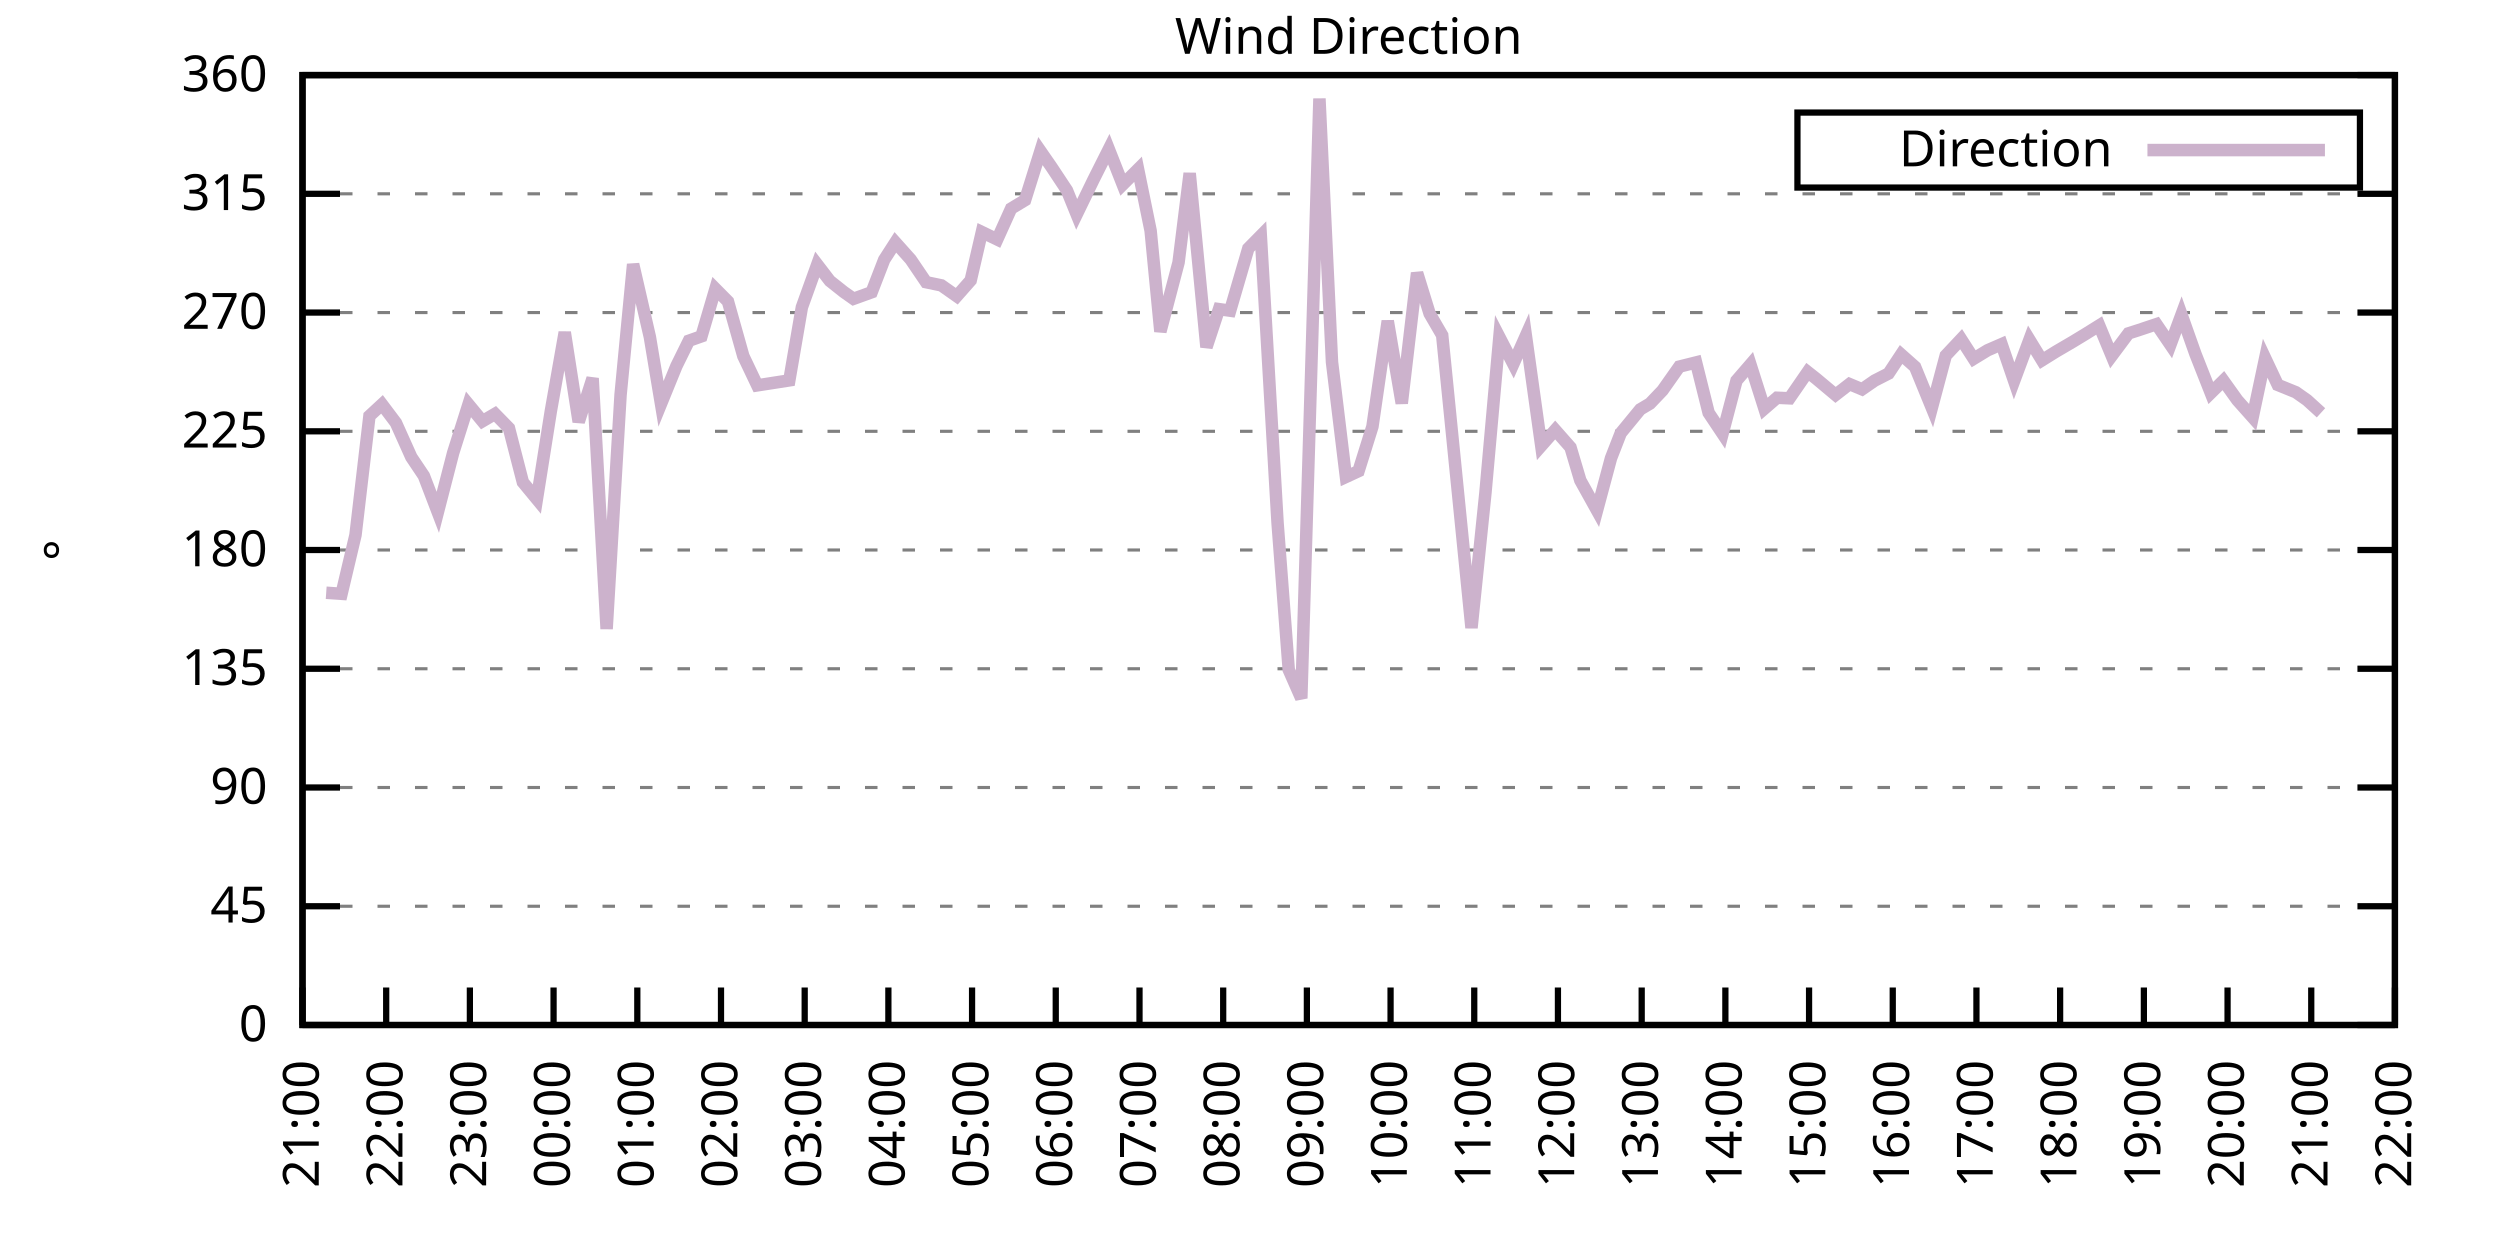
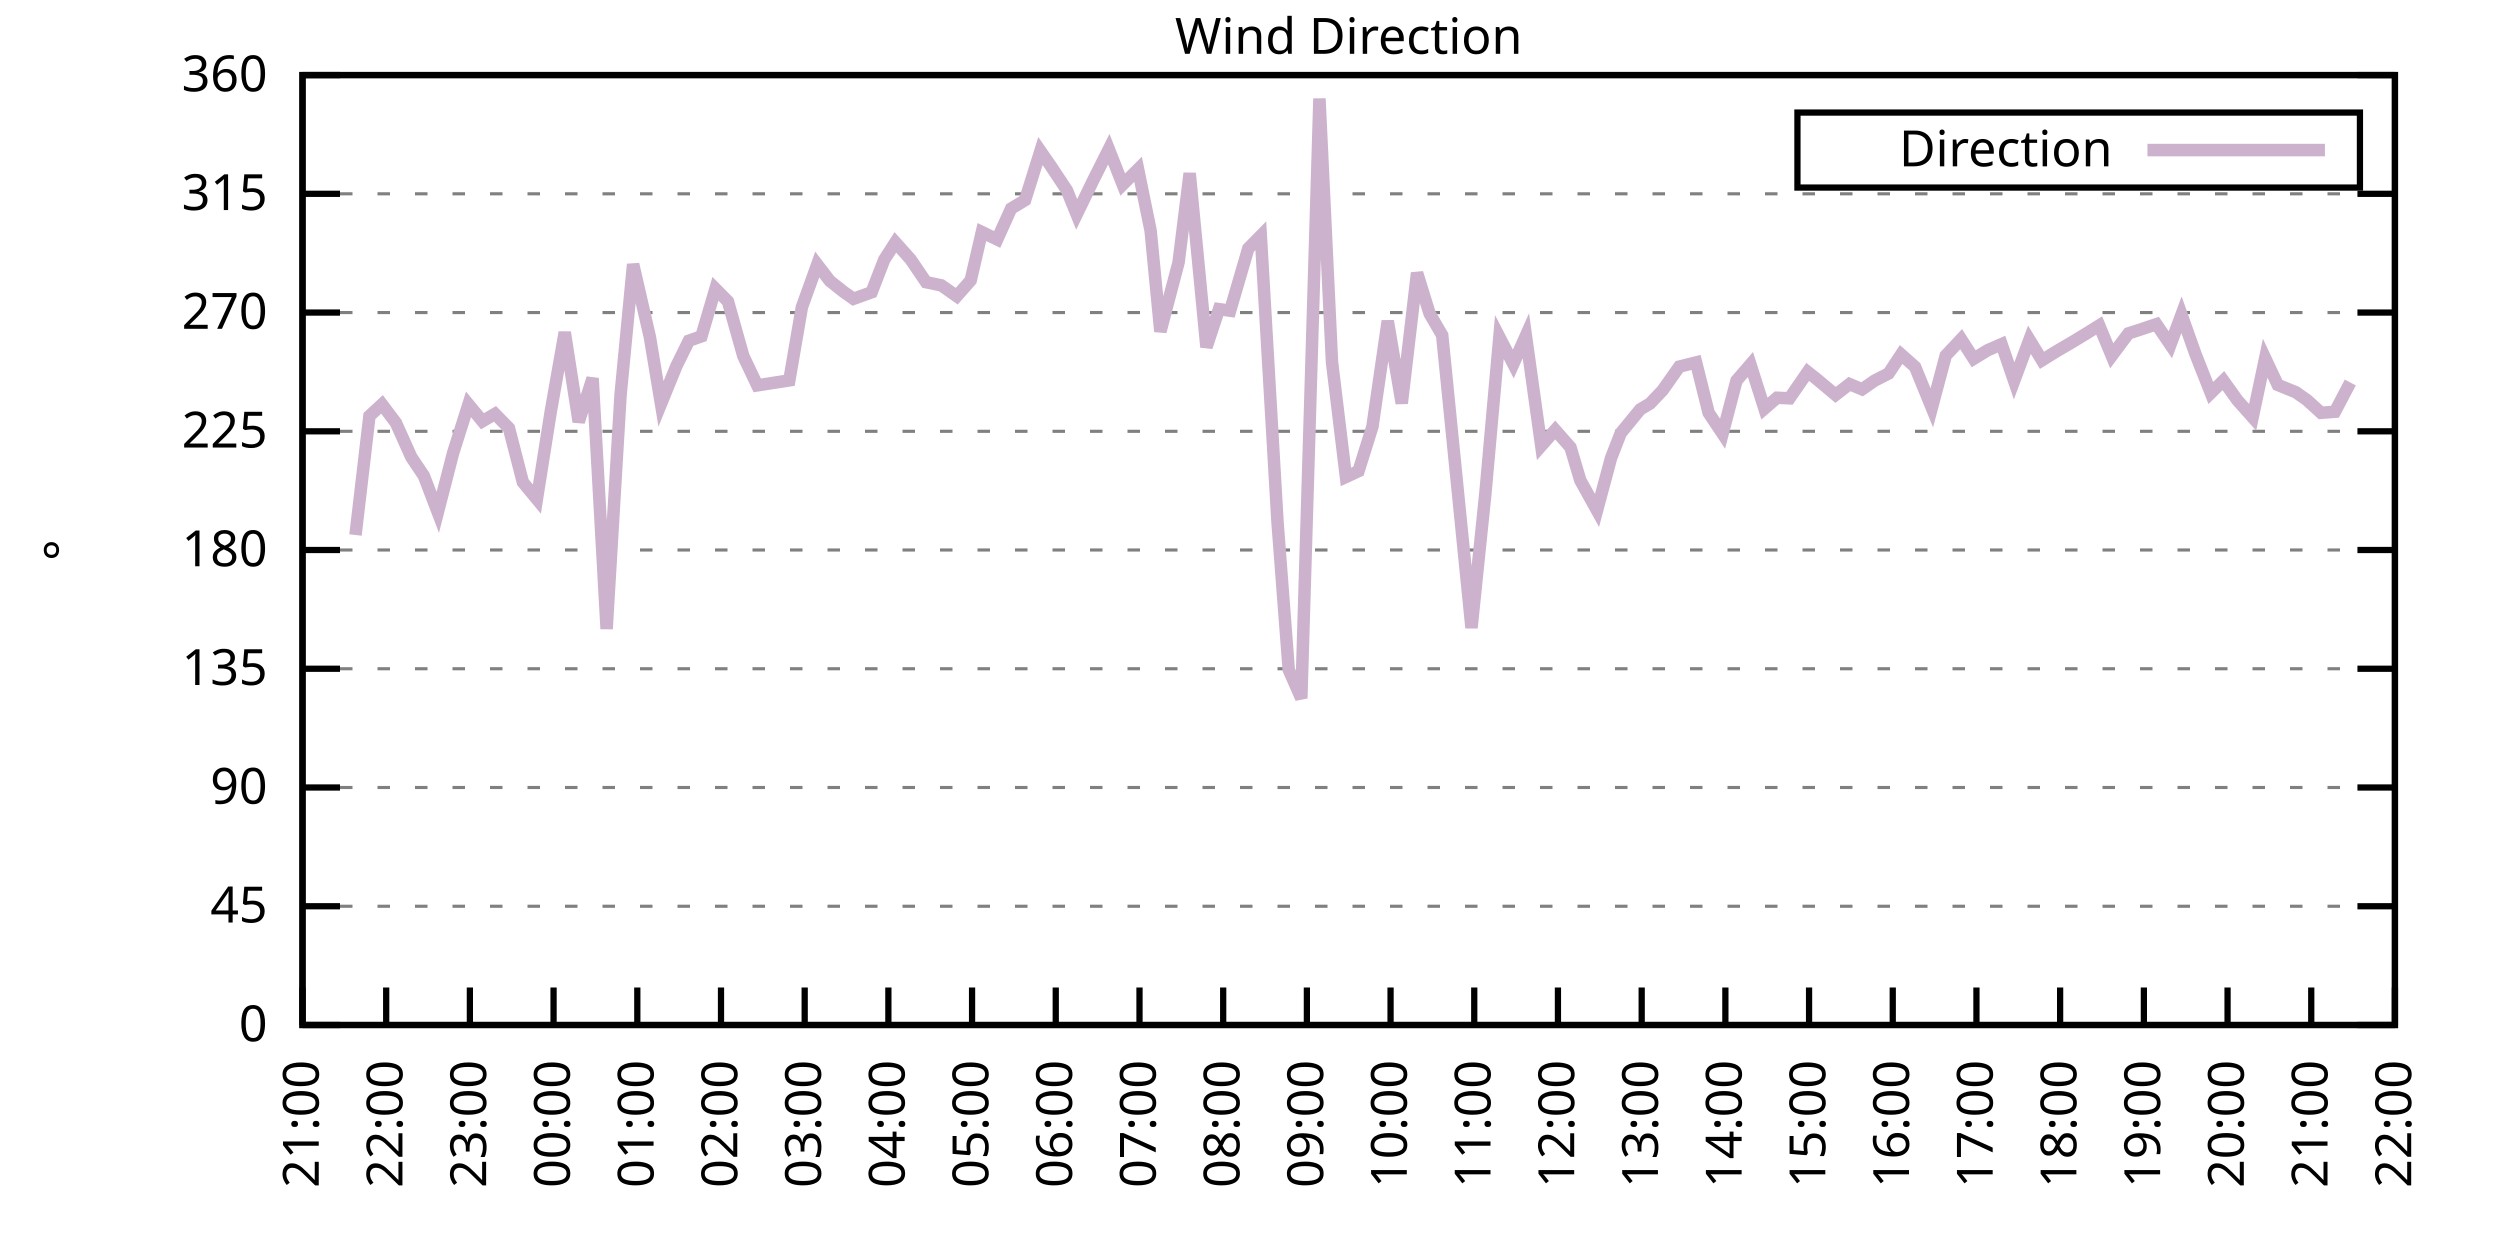
<svg xmlns="http://www.w3.org/2000/svg" xmlns:xlink="http://www.w3.org/1999/xlink" width="400" height="200" viewBox="0 0 400 200">
  <g id="gnuplot_canvas">
    <rect x="0" y="0" width="400" height="200" fill="none" />
    <defs>
      <circle id="gpDot" r="0.5" stroke-width="0.5" stroke="currentColor" />
      <path id="gpPt0" stroke-width="0.333" stroke="currentColor" d="M-1,0 h2 M0,-1 v2" />
      <path id="gpPt1" stroke-width="0.333" stroke="currentColor" d="M-1,-1 L1,1 M1,-1 L-1,1" />
      <path id="gpPt2" stroke-width="0.333" stroke="currentColor" d="M-1,0 L1,0 M0,-1 L0,1 M-1,-1 L1,1 M-1,1 L1,-1" />
      <rect id="gpPt3" stroke-width="0.333" stroke="currentColor" x="-1" y="-1" width="2" height="2" />
      <rect id="gpPt4" stroke-width="0.333" stroke="currentColor" fill="currentColor" x="-1" y="-1" width="2" height="2" />
      <circle id="gpPt5" stroke-width="0.333" stroke="currentColor" cx="0" cy="0" r="1" />
      <use xlink:href="#gpPt5" id="gpPt6" fill="currentColor" stroke="none" />
      <path id="gpPt7" stroke-width="0.333" stroke="currentColor" d="M0,-1.33 L-1.33,0.67 L1.33,0.67 z" />
      <use xlink:href="#gpPt7" id="gpPt8" fill="currentColor" stroke="none" />
      <use xlink:href="#gpPt7" id="gpPt9" stroke="currentColor" transform="rotate(180)" />
      <use xlink:href="#gpPt9" id="gpPt10" fill="currentColor" stroke="none" />
      <use xlink:href="#gpPt3" id="gpPt11" stroke="currentColor" transform="rotate(45)" />
      <use xlink:href="#gpPt11" id="gpPt12" fill="currentColor" stroke="none" />
      <path id="gpPt13" stroke-width="0.333" stroke="currentColor" d="M0,1.330 L1.265,0.411 L0.782,-1.067 L-0.782,-1.076 L-1.265,0.411 z" />
      <use xlink:href="#gpPt13" id="gpPt14" fill="currentColor" stroke="none" />
      <filter id="textbox" filterUnits="objectBoundingBox" x="0" y="0" height="1" width="1">
        <feFlood flood-color="white" flood-opacity="1" result="bgnd" />
        <feComposite in="SourceGraphic" in2="bgnd" operator="atop" />
      </filter>
      <filter id="greybox" filterUnits="objectBoundingBox" x="0" y="0" height="1" width="1">
        <feFlood flood-color="lightgrey" flood-opacity="1" result="grey" />
        <feComposite in="SourceGraphic" in2="grey" operator="atop" />
      </filter>
    </defs>
    <g fill="none" color="white" stroke="currentColor" stroke-width="1.00" stroke-linecap="butt" stroke-linejoin="miter">
</g>
    <g fill="none" color="black" stroke="currentColor" stroke-width="1.00" stroke-linecap="butt" stroke-linejoin="miter">
      <g stroke="none" shape-rendering="crispEdges">
        <polygon fill="rgb(255, 255, 255)" points="48.40,164.00 383.18,164.00 383.18,12.02 48.40,12.02 " />
      </g>
    </g>
    <g fill="none" color="black" stroke="currentColor" stroke-width="1.00" stroke-linecap="butt" stroke-linejoin="miter">
</g>
    <g fill="none" color="black" stroke="black" stroke-width="0.50" stroke-linecap="butt" stroke-linejoin="miter">
</g>
    <g fill="none" color="gray" stroke="currentColor" stroke-width="0.50" stroke-linecap="butt" stroke-linejoin="miter">
      <path stroke="gray" stroke-dasharray="2,4" class="gridline" d="M48.40,164.00 L383.19,164.00  " />
    </g>
    <g fill="none" color="gray" stroke="gray" stroke-width="1.00" stroke-linecap="butt" stroke-linejoin="miter">
</g>
    <g fill="none" color="black" stroke="currentColor" stroke-width="1.00" stroke-linecap="butt" stroke-linejoin="miter">
      <path stroke="black" d="M48.40,164.00 L54.40,164.00 M383.19,164.00 L377.19,164.00  " />
      <g transform="translate(42.80,166.60)" stroke="none" fill="black" font-family="Sans" font-size="8.00" text-anchor="end">
        <text>
          <tspan font-family="Sans"> 0</tspan>
        </text>
      </g>
    </g>
    <g fill="none" color="black" stroke="currentColor" stroke-width="1.00" stroke-linecap="butt" stroke-linejoin="miter">
</g>
    <g fill="none" color="black" stroke="black" stroke-width="0.50" stroke-linecap="butt" stroke-linejoin="miter">
</g>
    <g fill="none" color="gray" stroke="currentColor" stroke-width="0.50" stroke-linecap="butt" stroke-linejoin="miter">
      <path stroke="gray" stroke-dasharray="2,4" class="gridline" d="M48.40,145.00 L383.19,145.00  " />
    </g>
    <g fill="none" color="gray" stroke="gray" stroke-width="1.00" stroke-linecap="butt" stroke-linejoin="miter">
</g>
    <g fill="none" color="black" stroke="currentColor" stroke-width="1.00" stroke-linecap="butt" stroke-linejoin="miter">
      <path stroke="black" d="M48.40,145.00 L54.40,145.00 M383.19,145.00 L377.19,145.00  " />
      <g transform="translate(42.80,147.60)" stroke="none" fill="black" font-family="Sans" font-size="8.00" text-anchor="end">
        <text>
          <tspan font-family="Sans"> 45</tspan>
        </text>
      </g>
    </g>
    <g fill="none" color="black" stroke="currentColor" stroke-width="1.00" stroke-linecap="butt" stroke-linejoin="miter">
</g>
    <g fill="none" color="black" stroke="black" stroke-width="0.50" stroke-linecap="butt" stroke-linejoin="miter">
</g>
    <g fill="none" color="gray" stroke="currentColor" stroke-width="0.50" stroke-linecap="butt" stroke-linejoin="miter">
      <path stroke="gray" stroke-dasharray="2,4" class="gridline" d="M48.40,126.00 L383.19,126.00  " />
    </g>
    <g fill="none" color="gray" stroke="gray" stroke-width="1.00" stroke-linecap="butt" stroke-linejoin="miter">
</g>
    <g fill="none" color="black" stroke="currentColor" stroke-width="1.00" stroke-linecap="butt" stroke-linejoin="miter">
      <path stroke="black" d="M48.40,126.00 L54.40,126.00 M383.19,126.00 L377.19,126.00  " />
      <g transform="translate(42.80,128.60)" stroke="none" fill="black" font-family="Sans" font-size="8.00" text-anchor="end">
        <text>
          <tspan font-family="Sans"> 90</tspan>
        </text>
      </g>
    </g>
    <g fill="none" color="black" stroke="currentColor" stroke-width="1.00" stroke-linecap="butt" stroke-linejoin="miter">
</g>
    <g fill="none" color="black" stroke="black" stroke-width="0.50" stroke-linecap="butt" stroke-linejoin="miter">
</g>
    <g fill="none" color="gray" stroke="currentColor" stroke-width="0.50" stroke-linecap="butt" stroke-linejoin="miter">
      <path stroke="gray" stroke-dasharray="2,4" class="gridline" d="M48.40,107.00 L383.19,107.00  " />
    </g>
    <g fill="none" color="gray" stroke="gray" stroke-width="1.00" stroke-linecap="butt" stroke-linejoin="miter">
</g>
    <g fill="none" color="black" stroke="currentColor" stroke-width="1.00" stroke-linecap="butt" stroke-linejoin="miter">
      <path stroke="black" d="M48.40,107.00 L54.40,107.00 M383.19,107.00 L377.19,107.00  " />
      <g transform="translate(42.80,109.60)" stroke="none" fill="black" font-family="Sans" font-size="8.00" text-anchor="end">
        <text>
          <tspan font-family="Sans"> 135</tspan>
        </text>
      </g>
    </g>
    <g fill="none" color="black" stroke="currentColor" stroke-width="1.00" stroke-linecap="butt" stroke-linejoin="miter">
</g>
    <g fill="none" color="black" stroke="black" stroke-width="0.50" stroke-linecap="butt" stroke-linejoin="miter">
</g>
    <g fill="none" color="gray" stroke="currentColor" stroke-width="0.50" stroke-linecap="butt" stroke-linejoin="miter">
      <path stroke="gray" stroke-dasharray="2,4" class="gridline" d="M48.40,88.00 L383.19,88.00  " />
    </g>
    <g fill="none" color="gray" stroke="gray" stroke-width="1.00" stroke-linecap="butt" stroke-linejoin="miter">
</g>
    <g fill="none" color="black" stroke="currentColor" stroke-width="1.00" stroke-linecap="butt" stroke-linejoin="miter">
      <path stroke="black" d="M48.40,88.00 L54.40,88.00 M383.19,88.00 L377.19,88.00  " />
      <g transform="translate(42.80,90.60)" stroke="none" fill="black" font-family="Sans" font-size="8.00" text-anchor="end">
        <text>
          <tspan font-family="Sans"> 180</tspan>
        </text>
      </g>
    </g>
    <g fill="none" color="black" stroke="currentColor" stroke-width="1.00" stroke-linecap="butt" stroke-linejoin="miter">
</g>
    <g fill="none" color="black" stroke="black" stroke-width="0.50" stroke-linecap="butt" stroke-linejoin="miter">
</g>
    <g fill="none" color="gray" stroke="currentColor" stroke-width="0.50" stroke-linecap="butt" stroke-linejoin="miter">
      <path stroke="gray" stroke-dasharray="2,4" class="gridline" d="M48.40,69.01 L383.19,69.01  " />
    </g>
    <g fill="none" color="gray" stroke="gray" stroke-width="1.00" stroke-linecap="butt" stroke-linejoin="miter">
</g>
    <g fill="none" color="black" stroke="currentColor" stroke-width="1.00" stroke-linecap="butt" stroke-linejoin="miter">
      <path stroke="black" d="M48.40,69.01 L54.40,69.01 M383.19,69.01 L377.19,69.01  " />
      <g transform="translate(42.80,71.61)" stroke="none" fill="black" font-family="Sans" font-size="8.00" text-anchor="end">
        <text>
          <tspan font-family="Sans"> 225</tspan>
        </text>
      </g>
    </g>
    <g fill="none" color="black" stroke="currentColor" stroke-width="1.00" stroke-linecap="butt" stroke-linejoin="miter">
</g>
    <g fill="none" color="black" stroke="black" stroke-width="0.50" stroke-linecap="butt" stroke-linejoin="miter">
</g>
    <g fill="none" color="gray" stroke="currentColor" stroke-width="0.50" stroke-linecap="butt" stroke-linejoin="miter">
      <path stroke="gray" stroke-dasharray="2,4" class="gridline" d="M48.40,50.01 L383.19,50.01  " />
    </g>
    <g fill="none" color="gray" stroke="gray" stroke-width="1.00" stroke-linecap="butt" stroke-linejoin="miter">
</g>
    <g fill="none" color="black" stroke="currentColor" stroke-width="1.00" stroke-linecap="butt" stroke-linejoin="miter">
      <path stroke="black" d="M48.40,50.01 L54.40,50.01 M383.19,50.01 L377.19,50.01  " />
      <g transform="translate(42.80,52.61)" stroke="none" fill="black" font-family="Sans" font-size="8.00" text-anchor="end">
        <text>
          <tspan font-family="Sans"> 270</tspan>
        </text>
      </g>
    </g>
    <g fill="none" color="black" stroke="currentColor" stroke-width="1.00" stroke-linecap="butt" stroke-linejoin="miter">
</g>
    <g fill="none" color="black" stroke="black" stroke-width="0.50" stroke-linecap="butt" stroke-linejoin="miter">
</g>
    <g fill="none" color="gray" stroke="currentColor" stroke-width="0.50" stroke-linecap="butt" stroke-linejoin="miter">
      <path stroke="gray" stroke-dasharray="2,4" class="gridline" d="M48.40,31.01 L383.19,31.01  " />
    </g>
    <g fill="none" color="gray" stroke="gray" stroke-width="1.00" stroke-linecap="butt" stroke-linejoin="miter">
</g>
    <g fill="none" color="black" stroke="currentColor" stroke-width="1.00" stroke-linecap="butt" stroke-linejoin="miter">
      <path stroke="black" d="M48.40,31.01 L54.40,31.01 M383.19,31.01 L377.19,31.01  " />
      <g transform="translate(42.80,33.61)" stroke="none" fill="black" font-family="Sans" font-size="8.00" text-anchor="end">
        <text>
          <tspan font-family="Sans"> 315</tspan>
        </text>
      </g>
    </g>
    <g fill="none" color="black" stroke="currentColor" stroke-width="1.00" stroke-linecap="butt" stroke-linejoin="miter">
</g>
    <g fill="none" color="black" stroke="black" stroke-width="0.50" stroke-linecap="butt" stroke-linejoin="miter">
</g>
    <g fill="none" color="gray" stroke="currentColor" stroke-width="0.50" stroke-linecap="butt" stroke-linejoin="miter">
      <path stroke="gray" stroke-dasharray="2,4" class="gridline" d="M48.40,12.01 L383.19,12.01  " />
    </g>
    <g fill="none" color="gray" stroke="gray" stroke-width="1.00" stroke-linecap="butt" stroke-linejoin="miter">
</g>
    <g fill="none" color="black" stroke="currentColor" stroke-width="1.00" stroke-linecap="butt" stroke-linejoin="miter">
      <path stroke="black" d="M48.40,12.01 L54.40,12.01 M383.19,12.01 L377.19,12.01  " />
      <g transform="translate(42.80,14.61)" stroke="none" fill="black" font-family="Sans" font-size="8.00" text-anchor="end">
        <text>
          <tspan font-family="Sans"> 360</tspan>
        </text>
      </g>
    </g>
    <g fill="none" color="black" stroke="currentColor" stroke-width="1.00" stroke-linecap="butt" stroke-linejoin="miter">
      <path stroke="black" d="M48.40,164.00 L48.40,158.00  " />
      <g transform="translate(51.00,169.60) rotate(270.00)" stroke="none" fill="black" font-family="Sans" font-size="8.00" text-anchor="end">
        <text>
          <tspan font-family="Sans">21:00</tspan>
        </text>
      </g>
    </g>
    <g fill="none" color="black" stroke="currentColor" stroke-width="1.00" stroke-linecap="butt" stroke-linejoin="miter">
      <path stroke="black" d="M61.79,164.00 L61.79,158.00  " />
      <g transform="translate(64.39,169.60) rotate(270.00)" stroke="none" fill="black" font-family="Sans" font-size="8.00" text-anchor="end">
        <text>
          <tspan font-family="Sans">22:00</tspan>
        </text>
      </g>
    </g>
    <g fill="none" color="black" stroke="currentColor" stroke-width="1.00" stroke-linecap="butt" stroke-linejoin="miter">
      <path stroke="black" d="M75.18,164.00 L75.18,158.00  " />
      <g transform="translate(77.78,169.60) rotate(270.00)" stroke="none" fill="black" font-family="Sans" font-size="8.00" text-anchor="end">
        <text>
          <tspan font-family="Sans">23:00</tspan>
        </text>
      </g>
    </g>
    <g fill="none" color="black" stroke="currentColor" stroke-width="1.00" stroke-linecap="butt" stroke-linejoin="miter">
      <path stroke="black" d="M88.57,164.00 L88.57,158.00  " />
      <g transform="translate(91.17,169.60) rotate(270.00)" stroke="none" fill="black" font-family="Sans" font-size="8.00" text-anchor="end">
        <text>
          <tspan font-family="Sans">00:00</tspan>
        </text>
      </g>
    </g>
    <g fill="none" color="black" stroke="currentColor" stroke-width="1.00" stroke-linecap="butt" stroke-linejoin="miter">
      <path stroke="black" d="M101.97,164.00 L101.97,158.00  " />
      <g transform="translate(104.57,169.60) rotate(270.00)" stroke="none" fill="black" font-family="Sans" font-size="8.00" text-anchor="end">
        <text>
          <tspan font-family="Sans">01:00</tspan>
        </text>
      </g>
    </g>
    <g fill="none" color="black" stroke="currentColor" stroke-width="1.00" stroke-linecap="butt" stroke-linejoin="miter">
      <path stroke="black" d="M115.36,164.00 L115.36,158.00  " />
      <g transform="translate(117.96,169.60) rotate(270.00)" stroke="none" fill="black" font-family="Sans" font-size="8.00" text-anchor="end">
        <text>
          <tspan font-family="Sans">02:00</tspan>
        </text>
      </g>
    </g>
    <g fill="none" color="black" stroke="currentColor" stroke-width="1.00" stroke-linecap="butt" stroke-linejoin="miter">
      <path stroke="black" d="M128.75,164.00 L128.75,158.00  " />
      <g transform="translate(131.35,169.60) rotate(270.00)" stroke="none" fill="black" font-family="Sans" font-size="8.00" text-anchor="end">
        <text>
          <tspan font-family="Sans">03:00</tspan>
        </text>
      </g>
    </g>
    <g fill="none" color="black" stroke="currentColor" stroke-width="1.00" stroke-linecap="butt" stroke-linejoin="miter">
      <path stroke="black" d="M142.14,164.00 L142.14,158.00  " />
      <g transform="translate(144.74,169.60) rotate(270.00)" stroke="none" fill="black" font-family="Sans" font-size="8.00" text-anchor="end">
        <text>
          <tspan font-family="Sans">04:00</tspan>
        </text>
      </g>
    </g>
    <g fill="none" color="black" stroke="currentColor" stroke-width="1.00" stroke-linecap="butt" stroke-linejoin="miter">
      <path stroke="black" d="M155.53,164.00 L155.53,158.00  " />
      <g transform="translate(158.13,169.60) rotate(270.00)" stroke="none" fill="black" font-family="Sans" font-size="8.00" text-anchor="end">
        <text>
          <tspan font-family="Sans">05:00</tspan>
        </text>
      </g>
    </g>
    <g fill="none" color="black" stroke="currentColor" stroke-width="1.00" stroke-linecap="butt" stroke-linejoin="miter">
      <path stroke="black" d="M168.92,164.00 L168.92,158.00  " />
      <g transform="translate(171.52,169.60) rotate(270.00)" stroke="none" fill="black" font-family="Sans" font-size="8.00" text-anchor="end">
        <text>
          <tspan font-family="Sans">06:00</tspan>
        </text>
      </g>
    </g>
    <g fill="none" color="black" stroke="currentColor" stroke-width="1.00" stroke-linecap="butt" stroke-linejoin="miter">
      <path stroke="black" d="M182.32,164.00 L182.32,158.00  " />
      <g transform="translate(184.92,169.60) rotate(270.00)" stroke="none" fill="black" font-family="Sans" font-size="8.00" text-anchor="end">
        <text>
          <tspan font-family="Sans">07:00</tspan>
        </text>
      </g>
    </g>
    <g fill="none" color="black" stroke="currentColor" stroke-width="1.00" stroke-linecap="butt" stroke-linejoin="miter">
      <path stroke="black" d="M195.71,164.00 L195.71,158.00  " />
      <g transform="translate(198.31,169.60) rotate(270.00)" stroke="none" fill="black" font-family="Sans" font-size="8.00" text-anchor="end">
        <text>
          <tspan font-family="Sans">08:00</tspan>
        </text>
      </g>
    </g>
    <g fill="none" color="black" stroke="currentColor" stroke-width="1.00" stroke-linecap="butt" stroke-linejoin="miter">
      <path stroke="black" d="M209.10,164.00 L209.10,158.00  " />
      <g transform="translate(211.70,169.60) rotate(270.00)" stroke="none" fill="black" font-family="Sans" font-size="8.00" text-anchor="end">
        <text>
          <tspan font-family="Sans">09:00</tspan>
        </text>
      </g>
    </g>
    <g fill="none" color="black" stroke="currentColor" stroke-width="1.00" stroke-linecap="butt" stroke-linejoin="miter">
      <path stroke="black" d="M222.49,164.00 L222.49,158.00  " />
      <g transform="translate(225.09,169.60) rotate(270.00)" stroke="none" fill="black" font-family="Sans" font-size="8.00" text-anchor="end">
        <text>
          <tspan font-family="Sans">10:00</tspan>
        </text>
      </g>
    </g>
    <g fill="none" color="black" stroke="currentColor" stroke-width="1.00" stroke-linecap="butt" stroke-linejoin="miter">
      <path stroke="black" d="M235.88,164.00 L235.88,158.00  " />
      <g transform="translate(238.48,169.60) rotate(270.00)" stroke="none" fill="black" font-family="Sans" font-size="8.00" text-anchor="end">
        <text>
          <tspan font-family="Sans">11:00</tspan>
        </text>
      </g>
    </g>
    <g fill="none" color="black" stroke="currentColor" stroke-width="1.00" stroke-linecap="butt" stroke-linejoin="miter">
      <path stroke="black" d="M249.27,164.00 L249.27,158.00  " />
      <g transform="translate(251.87,169.60) rotate(270.00)" stroke="none" fill="black" font-family="Sans" font-size="8.00" text-anchor="end">
        <text>
          <tspan font-family="Sans">12:00</tspan>
        </text>
      </g>
    </g>
    <g fill="none" color="black" stroke="currentColor" stroke-width="1.00" stroke-linecap="butt" stroke-linejoin="miter">
      <path stroke="black" d="M262.67,164.00 L262.67,158.00  " />
      <g transform="translate(265.27,169.60) rotate(270.00)" stroke="none" fill="black" font-family="Sans" font-size="8.00" text-anchor="end">
        <text>
          <tspan font-family="Sans">13:00</tspan>
        </text>
      </g>
    </g>
    <g fill="none" color="black" stroke="currentColor" stroke-width="1.00" stroke-linecap="butt" stroke-linejoin="miter">
      <path stroke="black" d="M276.06,164.00 L276.06,158.00  " />
      <g transform="translate(278.66,169.60) rotate(270.00)" stroke="none" fill="black" font-family="Sans" font-size="8.00" text-anchor="end">
        <text>
          <tspan font-family="Sans">14:00</tspan>
        </text>
      </g>
    </g>
    <g fill="none" color="black" stroke="currentColor" stroke-width="1.00" stroke-linecap="butt" stroke-linejoin="miter">
      <path stroke="black" d="M289.45,164.00 L289.45,158.00  " />
      <g transform="translate(292.05,169.60) rotate(270.00)" stroke="none" fill="black" font-family="Sans" font-size="8.00" text-anchor="end">
        <text>
          <tspan font-family="Sans">15:00</tspan>
        </text>
      </g>
    </g>
    <g fill="none" color="black" stroke="currentColor" stroke-width="1.00" stroke-linecap="butt" stroke-linejoin="miter">
      <path stroke="black" d="M302.84,164.00 L302.84,158.00  " />
      <g transform="translate(305.44,169.60) rotate(270.00)" stroke="none" fill="black" font-family="Sans" font-size="8.00" text-anchor="end">
        <text>
          <tspan font-family="Sans">16:00</tspan>
        </text>
      </g>
    </g>
    <g fill="none" color="black" stroke="currentColor" stroke-width="1.00" stroke-linecap="butt" stroke-linejoin="miter">
      <path stroke="black" d="M316.23,164.00 L316.23,158.00  " />
      <g transform="translate(318.83,169.60) rotate(270.00)" stroke="none" fill="black" font-family="Sans" font-size="8.00" text-anchor="end">
        <text>
          <tspan font-family="Sans">17:00</tspan>
        </text>
      </g>
    </g>
    <g fill="none" color="black" stroke="currentColor" stroke-width="1.00" stroke-linecap="butt" stroke-linejoin="miter">
      <path stroke="black" d="M329.62,164.00 L329.62,158.00  " />
      <g transform="translate(332.22,169.60) rotate(270.00)" stroke="none" fill="black" font-family="Sans" font-size="8.00" text-anchor="end">
        <text>
          <tspan font-family="Sans">18:00</tspan>
        </text>
      </g>
    </g>
    <g fill="none" color="black" stroke="currentColor" stroke-width="1.00" stroke-linecap="butt" stroke-linejoin="miter">
      <path stroke="black" d="M343.02,164.00 L343.02,158.00  " />
      <g transform="translate(345.62,169.60) rotate(270.00)" stroke="none" fill="black" font-family="Sans" font-size="8.00" text-anchor="end">
        <text>
          <tspan font-family="Sans">19:00</tspan>
        </text>
      </g>
    </g>
    <g fill="none" color="black" stroke="currentColor" stroke-width="1.00" stroke-linecap="butt" stroke-linejoin="miter">
      <path stroke="black" d="M356.41,164.00 L356.41,158.00  " />
      <g transform="translate(359.01,169.60) rotate(270.00)" stroke="none" fill="black" font-family="Sans" font-size="8.00" text-anchor="end">
        <text>
          <tspan font-family="Sans">20:00</tspan>
        </text>
      </g>
    </g>
    <g fill="none" color="black" stroke="currentColor" stroke-width="1.00" stroke-linecap="butt" stroke-linejoin="miter">
      <path stroke="black" d="M369.80,164.00 L369.80,158.00  " />
      <g transform="translate(372.40,169.60) rotate(270.00)" stroke="none" fill="black" font-family="Sans" font-size="8.00" text-anchor="end">
        <text>
          <tspan font-family="Sans">21:00</tspan>
        </text>
      </g>
    </g>
    <g fill="none" color="black" stroke="currentColor" stroke-width="1.00" stroke-linecap="butt" stroke-linejoin="miter">
      <path stroke="black" d="M383.19,164.00 L383.19,158.00  " />
      <g transform="translate(385.79,169.60) rotate(270.00)" stroke="none" fill="black" font-family="Sans" font-size="8.00" text-anchor="end">
        <text>
          <tspan font-family="Sans">22:00</tspan>
        </text>
      </g>
    </g>
    <g fill="none" color="black" stroke="currentColor" stroke-width="1.00" stroke-linecap="butt" stroke-linejoin="miter">
</g>
    <g fill="none" color="black" stroke="currentColor" stroke-width="1.00" stroke-linecap="butt" stroke-linejoin="miter">
      <path stroke="black" d="M48.40,12.01 L48.40,164.00 L383.19,164.00 L383.19,12.01 L48.40,12.01 Z  " />
    </g>
    <g fill="none" color="black" stroke="currentColor" stroke-width="1.00" stroke-linecap="butt" stroke-linejoin="miter">
</g>
    <g fill="none" color="black" stroke="currentColor" stroke-width="1.00" stroke-linecap="butt" stroke-linejoin="miter">
      <path stroke="black" d="M287.59,30.01 L287.59,18.01 L377.59,18.01 L377.59,30.01 L287.59,30.01 Z  " />
    </g>
    <g id="Wind_direction_plot_1">
      <g fill="none" color="white" stroke="black" stroke-width="2.00" stroke-linecap="butt" stroke-linejoin="miter">
</g>
      <g fill="none" color="black" stroke="currentColor" stroke-width="2.00" stroke-linecap="butt" stroke-linejoin="miter">
        <g transform="translate(337.99,26.61)" stroke="none" fill="black" font-family="Sans" font-size="8.00" text-anchor="end">
          <text>
            <tspan font-family="Sans">Direction</tspan>
          </text>
        </g>
      </g>
      <g fill="none" color="black" stroke="currentColor" stroke-width="2.00" stroke-linecap="butt" stroke-linejoin="miter">
-         <path stroke="rgb(204, 178, 204)" d="M343.59,24.01 L371.99,24.01 M52.19,94.84 L54.65,95.01 L56.88,85.60 L59.11,66.56 L61.12,64.70 L63.35,67.66   L65.81,73.14 L67.82,76.14 L70.05,81.97 L72.50,72.47 L74.96,64.70 L77.19,67.40 L79.20,66.22 L81.43,68.50   L83.66,77.15 L85.90,79.86 L88.13,65.80 L90.36,53.17 L92.59,67.49 L94.82,60.52 L97.06,100.63 L99.29,63.18   L101.30,42.28 L103.98,53.93 L105.76,64.62 L108.22,58.58 L110.22,54.52 L112.23,53.81 L114.47,46.21 L116.47,48.23   L118.93,56.97 L121.16,61.66 L126.29,60.86 L128.30,49.16 L130.76,42.32 L132.77,44.94 L135.00,46.71 L136.56,47.81   L139.46,46.76 L141.47,41.56 L143.26,38.78 L145.71,41.52 L148.17,45.15 L150.62,45.66 L153.08,47.39 L155.31,44.86   L157.10,37.13 L159.55,38.31 L161.78,33.37 L164.01,32.02 L166.47,24.17 L168.25,26.74 L170.71,30.46 L172.27,34.30   L174.95,28.77 L177.41,23.87 L179.64,29.53 L182.09,27.08 L184.10,36.92 L185.66,53.05 L188.57,41.99 L190.35,27.72   L193.03,55.54 L195.04,49.46 L196.82,49.71 L199.73,39.75 L201.73,37.72 L204.41,83.66 L206.20,107.17 L208.21,111.73   L211.11,15.77 L213.12,57.94 L215.35,76.31 L217.36,75.38 L219.59,68.25 L222.04,51.36 L224.28,64.53 L226.73,43.67   L228.74,50.18 L230.75,53.64 L235.44,100.46 L237.67,78.84 L239.90,53.93 L242.13,58.24 L244.14,53.72 L246.60,71.33   L248.83,68.80 L251.28,71.58 L252.85,76.86 L255.52,81.67 L257.76,73.31 L259.32,69.30 L262.44,65.50 L264.00,64.57   L266.01,62.46 L268.69,58.66 L271.37,57.99 L273.38,66.05 L275.61,69.39 L277.84,60.90 L280.07,58.32 L282.31,65.38   L284.32,63.64 L286.32,63.73 L289.23,59.51 L290.56,60.56 L293.69,63.18 L295.92,61.45 L297.93,62.29 L299.94,60.90   L302.17,59.76 L304.18,56.72 L306.41,58.70 L309.09,65.25 L311.32,56.89 L313.78,54.27 L315.79,57.40 L318.02,56.04   L320.25,55.07 L322.26,60.94 L324.71,54.36 L326.72,57.65 L328.95,56.26 L331.63,54.69 L333.64,53.47 L335.87,52.08   L337.88,56.93 L340.56,53.34 L342.12,52.84 L345.02,51.87 L347.26,55.16 L349.04,50.35 L351.27,56.64 L353.73,62.88   L355.74,60.90 L357.97,64.02 L360.42,66.77 L362.43,57.31 L364.44,61.58 L367.34,62.76 L369.13,64.02 L371.36,66.05    " />
+         <path stroke="rgb(204, 178, 204)" d="M343.59,24.01 L371.99,24.01 M56.88,85.60 L59.11,66.56 L61.12,64.70 L63.35,67.66 L65.81,73.14 L67.82,76.14   L70.05,81.97 L72.50,72.47 L74.96,64.70 L77.19,67.40 L79.20,66.22 L81.43,68.50 L83.66,77.15 L85.90,79.86   L88.13,65.80 L90.36,53.17 L92.59,67.49 L94.82,60.52 L97.06,100.63 L99.29,63.18 L101.30,42.28 L103.98,53.93   L105.76,64.62 L108.22,58.58 L110.22,54.52 L112.23,53.81 L114.47,46.21 L116.47,48.23 L118.93,56.97 L121.16,61.66   L126.29,60.86 L128.30,49.16 L130.76,42.32 L132.77,44.94 L135.00,46.71 L136.56,47.81 L139.46,46.76 L141.47,41.56   L143.26,38.78 L145.71,41.52 L148.17,45.15 L150.62,45.66 L153.08,47.39 L155.31,44.86 L157.10,37.13 L159.55,38.31   L161.78,33.37 L164.01,32.02 L166.47,24.17 L168.25,26.74 L170.71,30.46 L172.27,34.30 L174.95,28.77 L177.41,23.87   L179.64,29.53 L182.09,27.08 L184.10,36.92 L185.66,53.05 L188.57,41.99 L190.35,27.72 L193.03,55.54 L195.04,49.46   L196.82,49.71 L199.73,39.75 L201.73,37.72 L204.41,83.66 L206.20,107.17 L208.21,111.73 L211.11,15.77 L213.12,57.94   L215.35,76.31 L217.36,75.38 L219.59,68.25 L222.04,51.36 L224.28,64.53 L226.73,43.67 L228.74,50.18 L230.75,53.64   L235.44,100.46 L237.67,78.84 L239.90,53.93 L242.13,58.24 L244.14,53.72 L246.60,71.33 L248.83,68.80 L251.28,71.58   L252.85,76.86 L255.52,81.67 L257.76,73.31 L259.32,69.30 L262.44,65.50 L264.00,64.57 L266.01,62.46 L268.69,58.66   L271.37,57.99 L273.38,66.05 L275.61,69.39 L277.84,60.90 L280.07,58.32 L282.31,65.38 L284.32,63.64 L286.32,63.73   L289.23,59.51 L290.56,60.56 L293.69,63.18 L295.92,61.45 L297.93,62.29 L299.94,60.90 L302.17,59.76 L304.18,56.72   L306.41,58.70 L309.09,65.25 L311.32,56.89 L313.78,54.27 L315.79,57.40 L318.02,56.04 L320.25,55.07 L322.26,60.94   L324.71,54.36 L326.72,57.65 L328.95,56.26 L331.63,54.69 L333.64,53.47 L335.87,52.08 L337.88,56.93 L340.56,53.34   L342.12,52.84 L345.02,51.87 L347.26,55.16 L349.04,50.35 L351.27,56.64 L353.73,62.88 L355.74,60.90 L357.97,64.02   L360.42,66.77 L362.43,57.31 L364.44,61.58 L367.34,62.76 L369.13,64.02 L371.36,66.05 L373.59,65.88 L376.05,61.20    " />
      </g>
    </g>
    <g fill="none" color="black" stroke="currentColor" stroke-width="2.00" stroke-linecap="butt" stroke-linejoin="miter">
</g>
    <g fill="none" color="black" stroke="black" stroke-width="1.00" stroke-linecap="butt" stroke-linejoin="miter">
</g>
    <g fill="none" color="black" stroke="currentColor" stroke-width="1.00" stroke-linecap="butt" stroke-linejoin="miter">
      <path stroke="black" d="M48.40,12.01 L48.40,164.00 L383.19,164.00 L383.19,12.01 L48.40,12.01 Z  " />
      <g transform="translate(12.80,88.01) rotate(270.00)" stroke="none" fill="black" font-family="Sans" font-size="8.00" text-anchor="middle">
        <text>
          <tspan font-family="Sans">°</tspan>
        </text>
      </g>
    </g>
    <g fill="none" color="black" stroke="currentColor" stroke-width="1.00" stroke-linecap="butt" stroke-linejoin="miter">
</g>
    <g fill="none" color="black" stroke="currentColor" stroke-width="1.00" stroke-linecap="butt" stroke-linejoin="miter">
      <g transform="translate(215.79,8.61)" stroke="none" fill="black" font-family="Sans" font-size="8.00" text-anchor="middle">
        <text>
          <tspan font-family="Sans">Wind Direction</tspan>
        </text>
      </g>
    </g>
    <g fill="none" color="black" stroke="currentColor" stroke-width="1.00" stroke-linecap="butt" stroke-linejoin="miter">
</g>
  </g>
</svg>
